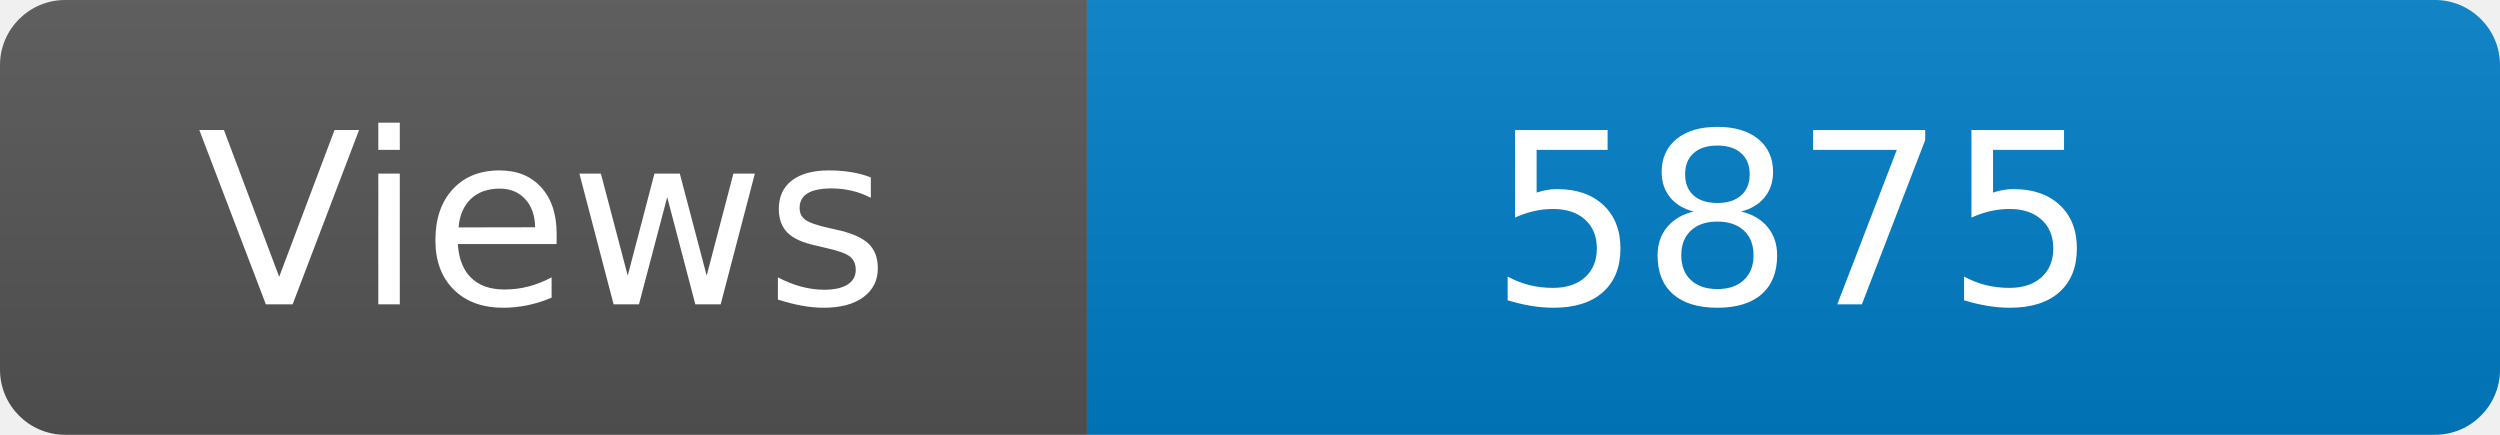
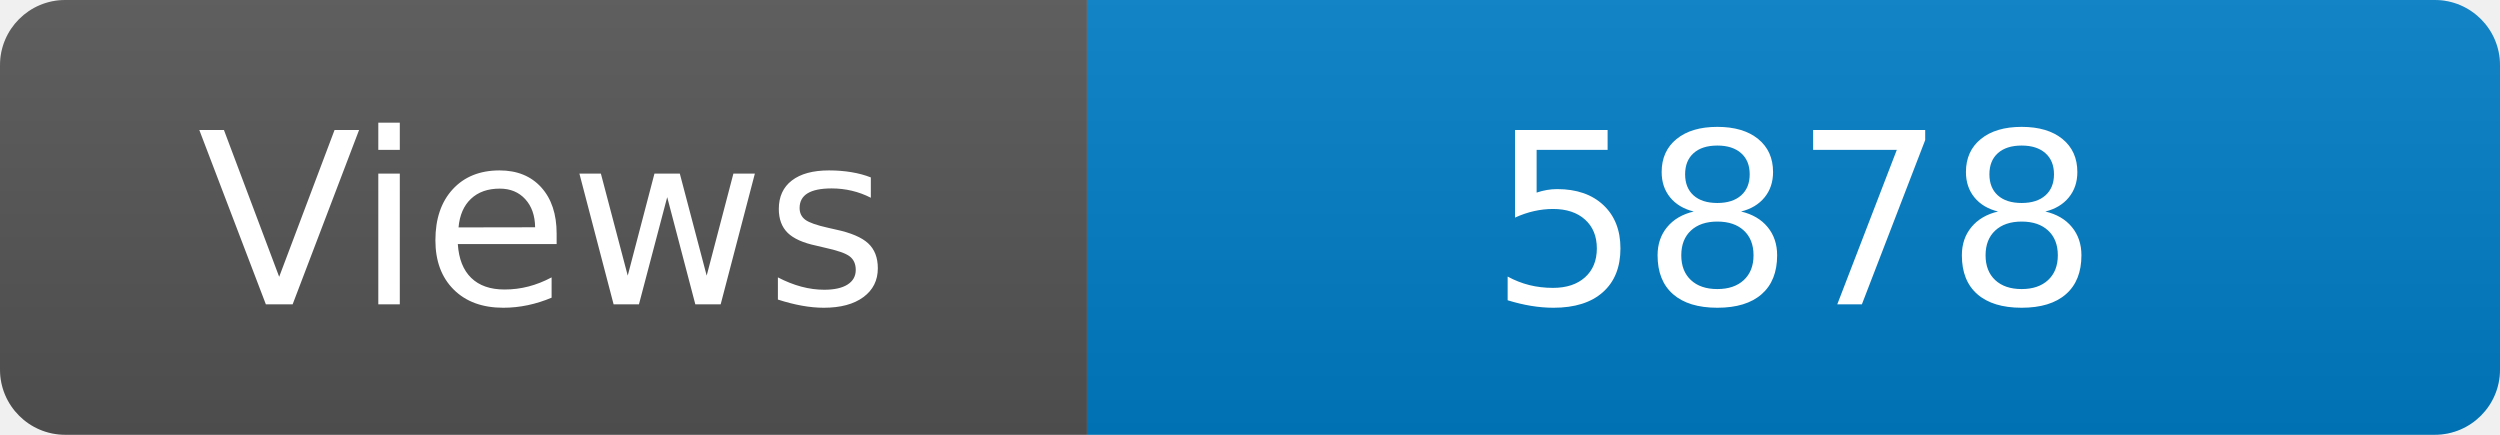
<svg xmlns="http://www.w3.org/2000/svg" width="115" height="20" role="img" aria-label="Maintained?: yes">
  <linearGradient id="s" x2="0" y2="100%">
    <stop offset="0" stop-color="#bbb" stop-opacity=".1" />
    <stop offset="1" stop-opacity=".1" />
  </linearGradient>
  <clipPath id="r">
    <rect width="115" height="20" rx="3" fill="#fff" />
  </clipPath>
  <g clip-path="url(#r)">
    <rect width="50" height="20" fill="#555" />
    <rect x="50" width="160" height="20" fill="#007ec6" />
    <rect width="115" height="20" fill="url(#s)" />
  </g>
  <g fill="#fff" text-anchor="middle" font-family="Verdana,Geneva,DejaVu Sans,sans-serif" font-size="110">
    <text x="250" y="140" transform="scale(.1)" fill="#fff">Views</text>
-     <text x="825" y="140" transform="scale(.1)" fill="#fff">5875</text>
+     <text x="825" y="140" transform="scale(.1)" fill="#fff">5878</text>
  </g>
</svg>
